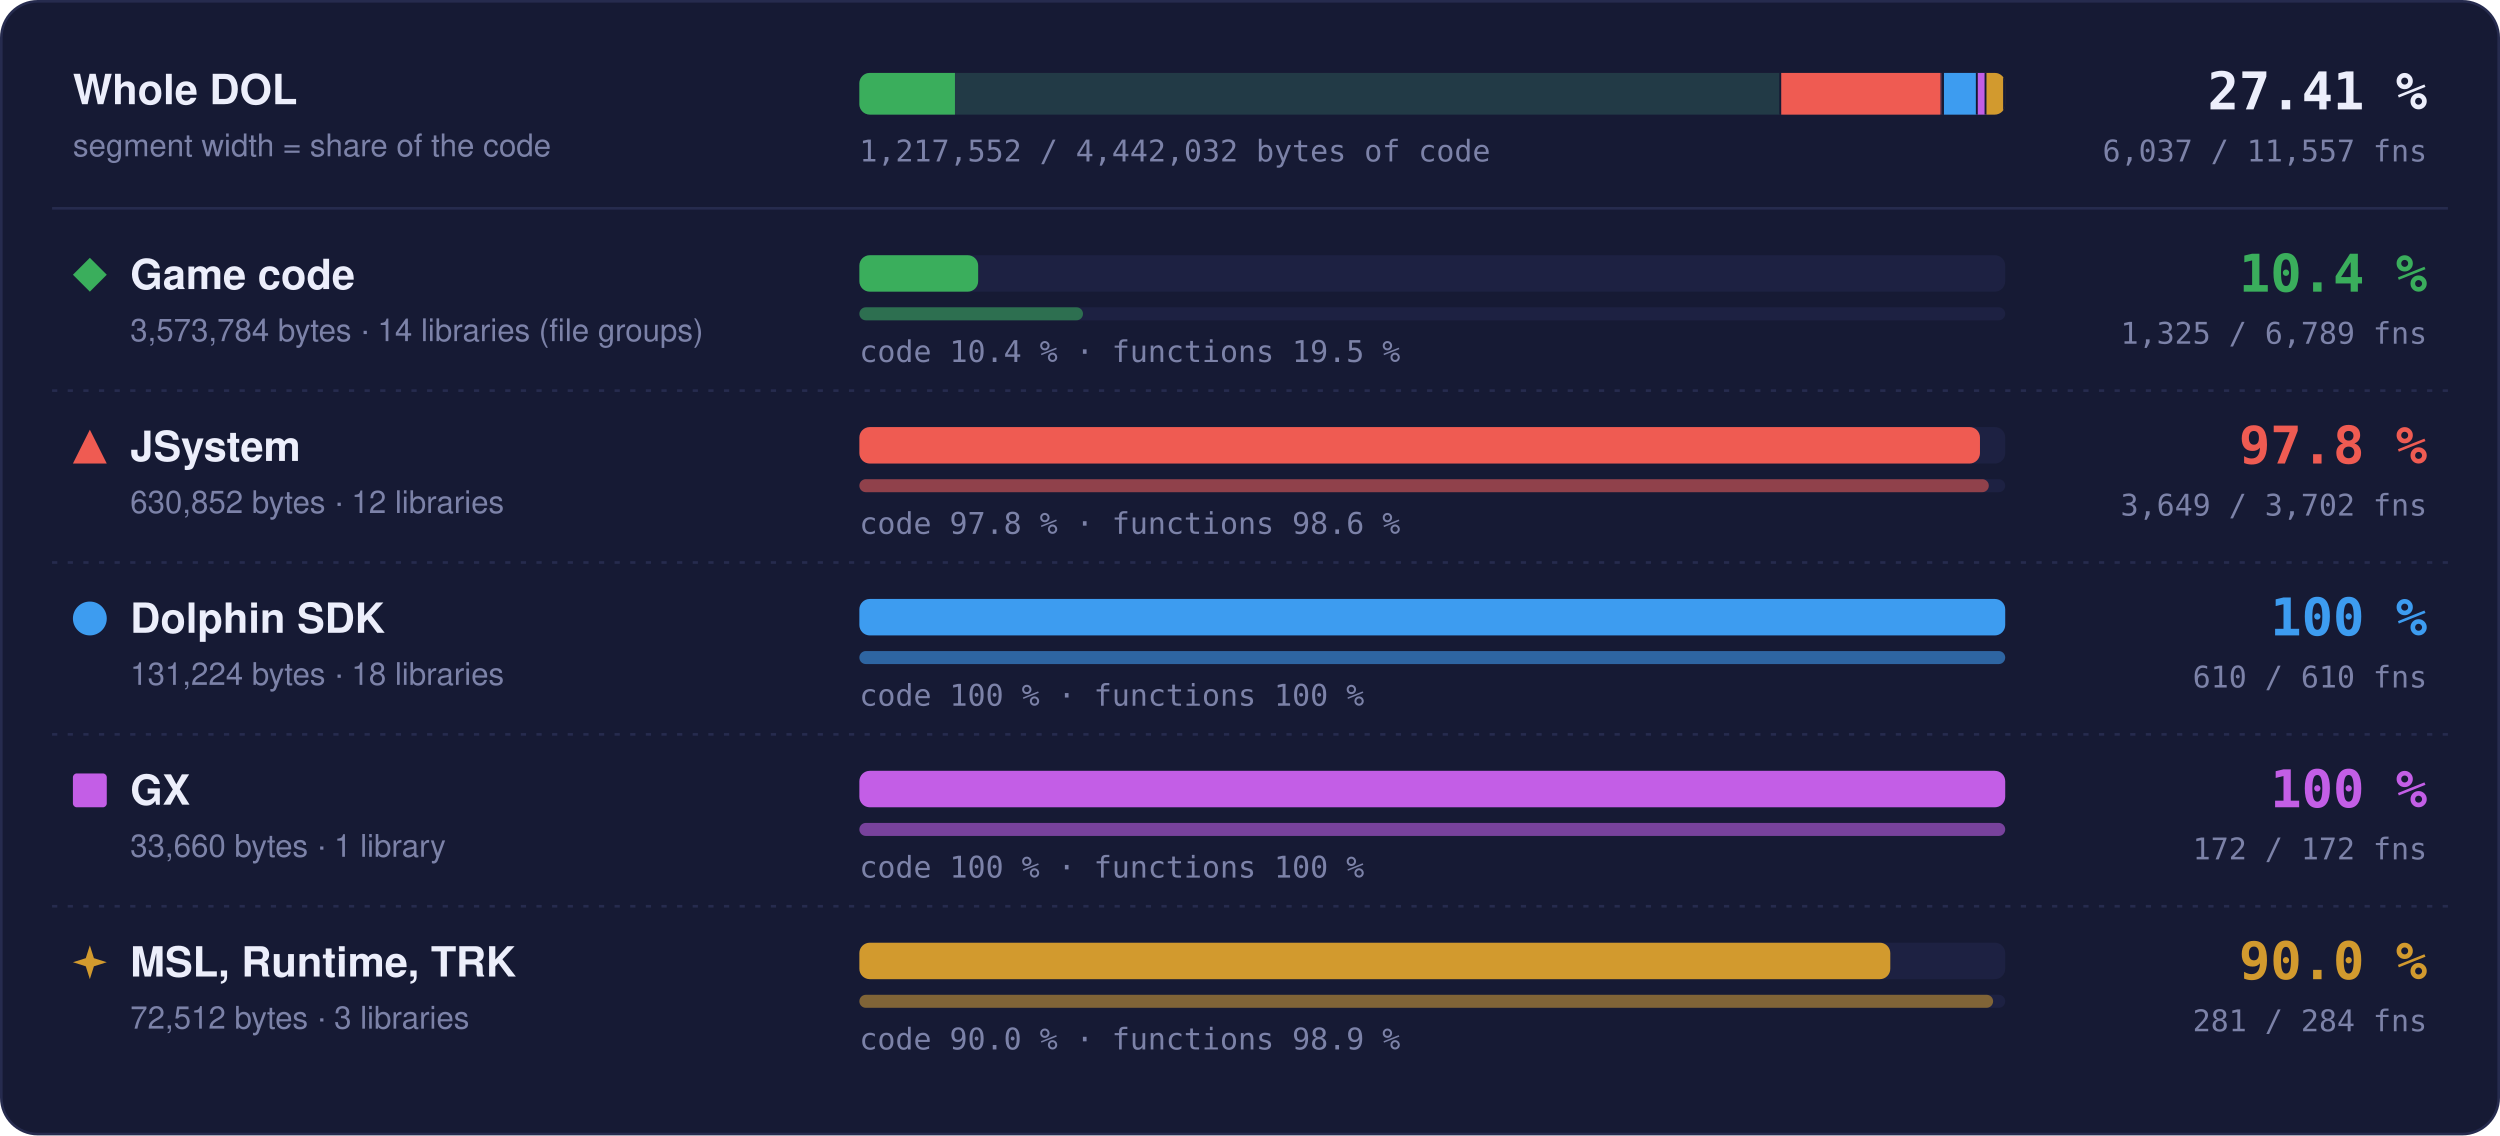
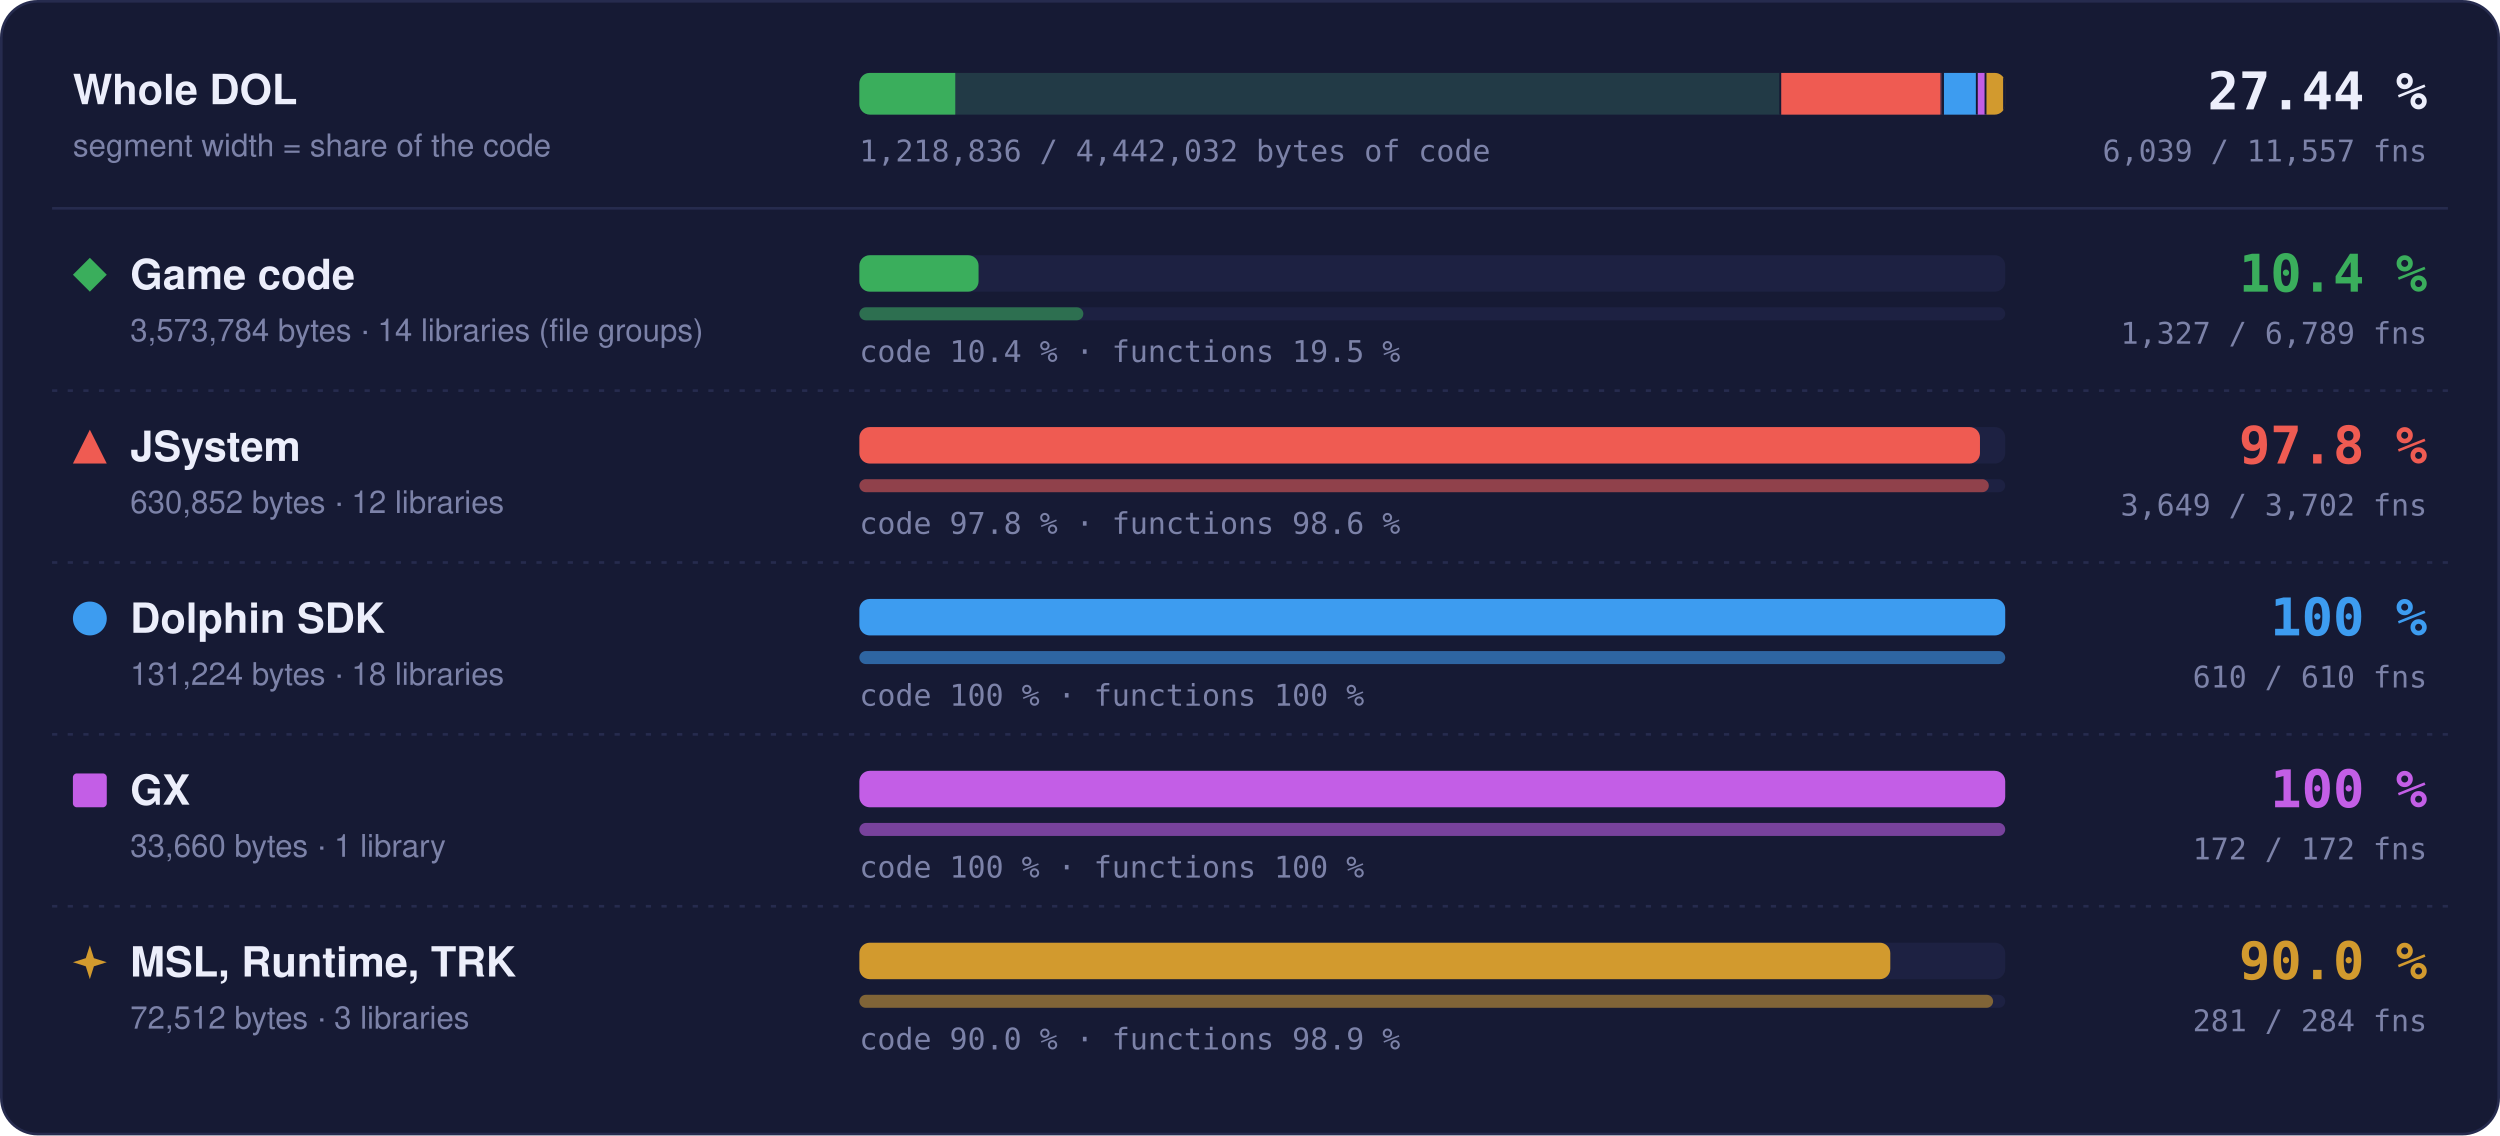
- <svg xmlns="http://www.w3.org/2000/svg" width="960" height="436" viewBox="0 0 960 436" role="img" aria-label="Matched code and functions per region: Game code 10.4 % of code, 1325 of 6789 functions; JSystem 97.8 % of code, 3649 of 3702 functions; Dolphin SDK 100 % of code, 610 of 610 functions; GX 100 % of code, 172 of 172 functions; MSL, Runtime, TRK 90.0 % of code, 281 of 284 functions">
+ <svg xmlns="http://www.w3.org/2000/svg" width="960" height="436" viewBox="0 0 960 436" role="img" aria-label="Matched code and functions per region: Game code 10.4 % of code, 1327 of 6789 functions; JSystem 97.8 % of code, 3649 of 3702 functions; Dolphin SDK 100 % of code, 610 of 610 functions; GX 100 % of code, 172 of 172 functions; MSL, Runtime, TRK 90.0 % of code, 281 of 284 functions">
  <style>text { font-family: -apple-system, BlinkMacSystemFont, 'Segoe UI', Helvetica, Arial, sans-serif; } .mono { font-family: ui-monospace, SFMono-Regular, 'SF Mono', Menlo, Consolas, monospace; } .grow { transform-box: fill-box; transform-origin: 0 50%; animation: grow 1.4s cubic-bezier(.2,.8,.2,1) both; } @keyframes grow { from { transform: scaleX(0); } } @media (prefers-reduced-motion: reduce) { * { animation: none !important; } }</style>
  <rect x="0.5" y="0.5" width="959" height="435" rx="14" fill="#161a34" stroke="#262b4e" />
  <text x="28" y="40" font-size="16" font-weight="700" fill="#eceefb">Whole DOL</text>
  <text x="28" y="60" font-size="12" fill="#7c82a8">segment width = share of the code</text>
  <rect x="330" y="28" width="440" height="16" rx="4" fill="#1d2142" />
  <clipPath id="wb">
    <rect x="330" y="28" width="440" height="16" rx="4" />
  </clipPath>
  <g clip-path="url(#wb)">
    <rect x="330.00" y="28" width="354.00" height="16" fill="#3aae5c" fill-opacity="0.18" />
-     <rect class="grow" x="330.00" y="28" width="36.70" height="16" fill="#3aae5c" />
+     <rect class="grow" x="330.00" y="28" width="36.82" height="16" fill="#3aae5c" />
    <rect x="683.25" y="28" width="1.5" height="16" fill="#161a34" />
    <rect x="684.00" y="28" width="62.49" height="16" fill="#ef5b52" fill-opacity="0.18" />
    <rect class="grow" x="684.00" y="28" width="61.11" height="16" fill="#ef5b52" />
    <rect x="745.74" y="28" width="1.5" height="16" fill="#161a34" />
    <rect x="746.49" y="28" width="13.00" height="16" fill="#3d9cf0" fill-opacity="0.18" />
    <rect class="grow" x="746.49" y="28" width="13.00" height="16" fill="#3d9cf0" />
    <rect x="758.73" y="28" width="1.5" height="16" fill="#161a34" />
    <rect x="759.48" y="28" width="3.33" height="16" fill="#c35ee6" fill-opacity="0.18" />
    <rect class="grow" x="759.48" y="28" width="3.33" height="16" fill="#c35ee6" />
    <rect x="762.07" y="28" width="1.5" height="16" fill="#161a34" />
    <rect x="762.82" y="28" width="7.18" height="16" fill="#d29a2e" fill-opacity="0.18" />
    <rect class="grow" x="762.82" y="28" width="6.46" height="16" fill="#d29a2e" />
    <rect x="769.25" y="28" width="1.5" height="16" fill="#161a34" />
  </g>
-   <text x="932" y="42" text-anchor="end" class="mono" font-size="20" font-weight="700" fill="#eceefb">27.41 %</text>
-   <text x="932" y="62" text-anchor="end" class="mono" font-size="11.5" fill="#7c82a8">6,037 / 11,557 fns</text>
-   <text x="330" y="62" class="mono" font-size="11.5" fill="#7c82a8">1,217,552 / 4,442,032 bytes of code</text>
+   <text x="932" y="42" text-anchor="end" class="mono" font-size="20" font-weight="700" fill="#eceefb">27.44 %</text>
+   <text x="932" y="62" text-anchor="end" class="mono" font-size="11.5" fill="#7c82a8">6,039 / 11,557 fns</text>
+   <text x="330" y="62" class="mono" font-size="11.5" fill="#7c82a8">1,218,836 / 4,442,032 bytes of code</text>
  <line x1="20" x2="940" y1="80" y2="80" stroke="#262b4e" />
  <g fill="#3aae5c">
    <path d="M34.5 99L41 105.5L34.5 112L28 105.5Z" />
  </g>
  <text x="50" y="111" font-size="16" font-weight="700" fill="#eceefb">Game code</text>
  <text x="50" y="131" font-size="12" fill="#7c82a8">3,573,784 bytes · 14 libraries (file groups)</text>
  <rect x="330" y="98" width="440" height="14" rx="4" fill="#1d2142" />
-   <rect class="grow" style="animation-delay:0.0s" x="330" y="98" width="45.61" height="14" rx="4" fill="#3aae5c" />
+   <rect class="grow" style="animation-delay:0.0s" x="330" y="98" width="45.77" height="14" rx="4" fill="#3aae5c" />
  <rect x="330" y="118" width="440" height="5" rx="2.5" fill="#1d2142" />
-   <rect class="grow" style="animation-delay:0.2s" x="330" y="118" width="85.87" height="5" rx="2.5" fill="#3aae5c" fill-opacity="0.55" />
+   <rect class="grow" style="animation-delay:0.2s" x="330" y="118" width="86.00" height="5" rx="2.5" fill="#3aae5c" fill-opacity="0.55" />
  <text x="330" y="139" class="mono" font-size="11.5" fill="#7c82a8">code 10.4 % · functions 19.5 %</text>
  <text x="932" y="112" text-anchor="end" class="mono" font-size="20" font-weight="700" fill="#3aae5c">10.4 %</text>
-   <text x="932" y="132" text-anchor="end" class="mono" font-size="11.5" fill="#7c82a8">1,325 / 6,789 fns</text>
+   <text x="932" y="132" text-anchor="end" class="mono" font-size="11.5" fill="#7c82a8">1,327 / 6,789 fns</text>
  <line x1="20" x2="940" y1="150" y2="150" stroke="#262b4e" stroke-dasharray="2 4" />
  <g fill="#ef5b52">
    <path d="M34.5 165L41 178L28 178Z" />
  </g>
  <text x="50" y="177" font-size="16" font-weight="700" fill="#eceefb">JSystem</text>
  <text x="50" y="197" font-size="12" fill="#7c82a8">630,852 bytes · 12 libraries</text>
  <rect x="330" y="164" width="440" height="14" rx="4" fill="#1d2142" />
  <rect class="grow" style="animation-delay:0.1s" x="330" y="164" width="430.31" height="14" rx="4" fill="#ef5b52" />
  <rect x="330" y="184" width="440" height="5" rx="2.5" fill="#1d2142" />
  <rect class="grow" style="animation-delay:0.3s" x="330" y="184" width="433.70" height="5" rx="2.5" fill="#ef5b52" fill-opacity="0.55" />
  <text x="330" y="205" class="mono" font-size="11.5" fill="#7c82a8">code 97.8 % · functions 98.6 %</text>
  <text x="932" y="178" text-anchor="end" class="mono" font-size="20" font-weight="700" fill="#ef5b52">97.8 %</text>
  <text x="932" y="198" text-anchor="end" class="mono" font-size="11.5" fill="#7c82a8">3,649 / 3,702 fns</text>
  <line x1="20" x2="940" y1="216" y2="216" stroke="#262b4e" stroke-dasharray="2 4" />
  <g fill="#3d9cf0">
    <circle cx="34.5" cy="237.5" r="6.5" />
  </g>
  <text x="50" y="243" font-size="16" font-weight="700" fill="#eceefb">Dolphin SDK</text>
  <text x="50" y="263" font-size="12" fill="#7c82a8">131,224 bytes · 18 libraries</text>
  <rect x="330" y="230" width="440" height="14" rx="4" fill="#1d2142" />
  <rect class="grow" style="animation-delay:0.2s" x="330" y="230" width="440.00" height="14" rx="4" fill="#3d9cf0" />
  <rect x="330" y="250" width="440" height="5" rx="2.5" fill="#1d2142" />
  <rect class="grow" style="animation-delay:0.4s" x="330" y="250" width="440.00" height="5" rx="2.5" fill="#3d9cf0" fill-opacity="0.55" />
  <text x="330" y="271" class="mono" font-size="11.5" fill="#7c82a8">code 100 % · functions 100 %</text>
  <text x="932" y="244" text-anchor="end" class="mono" font-size="20" font-weight="700" fill="#3d9cf0">100 %</text>
  <text x="932" y="264" text-anchor="end" class="mono" font-size="11.5" fill="#7c82a8">610 / 610 fns</text>
  <line x1="20" x2="940" y1="282" y2="282" stroke="#262b4e" stroke-dasharray="2 4" />
  <g fill="#c35ee6">
    <rect x="28" y="297" width="13" height="13" rx="1.5" />
  </g>
  <text x="50" y="309" font-size="16" font-weight="700" fill="#eceefb">GX</text>
  <text x="50" y="329" font-size="12" fill="#7c82a8">33,660 bytes · 1 library</text>
  <rect x="330" y="296" width="440" height="14" rx="4" fill="#1d2142" />
  <rect class="grow" style="animation-delay:0.3s" x="330" y="296" width="440.00" height="14" rx="4" fill="#c35ee6" />
  <rect x="330" y="316" width="440" height="5" rx="2.5" fill="#1d2142" />
  <rect class="grow" style="animation-delay:0.5s" x="330" y="316" width="440.00" height="5" rx="2.5" fill="#c35ee6" fill-opacity="0.55" />
  <text x="330" y="337" class="mono" font-size="11.5" fill="#7c82a8">code 100 % · functions 100 %</text>
  <text x="932" y="310" text-anchor="end" class="mono" font-size="20" font-weight="700" fill="#c35ee6">100 %</text>
  <text x="932" y="330" text-anchor="end" class="mono" font-size="11.5" fill="#7c82a8">172 / 172 fns</text>
  <line x1="20" x2="940" y1="348" y2="348" stroke="#262b4e" stroke-dasharray="2 4" />
  <g fill="#d29a2e">
    <path d="M34.5 363L36.06 367.94L41 369.5L36.06 371.06L34.5 376L32.94 371.06L28 369.5L32.94 367.94Z" />
  </g>
  <text x="50" y="375" font-size="16" font-weight="700" fill="#eceefb">MSL, Runtime, TRK</text>
  <text x="50" y="395" font-size="12" fill="#7c82a8">72,512 bytes · 3 libraries</text>
  <rect x="330" y="362" width="440" height="14" rx="4" fill="#1d2142" />
  <rect class="grow" style="animation-delay:0.4s" x="330" y="362" width="395.87" height="14" rx="4" fill="#d29a2e" />
  <rect x="330" y="382" width="440" height="5" rx="2.5" fill="#1d2142" />
  <rect class="grow" style="animation-delay:0.6s" x="330" y="382" width="435.35" height="5" rx="2.5" fill="#d29a2e" fill-opacity="0.55" />
  <text x="330" y="403" class="mono" font-size="11.5" fill="#7c82a8">code 90.0 % · functions 98.9 %</text>
  <text x="932" y="376" text-anchor="end" class="mono" font-size="20" font-weight="700" fill="#d29a2e">90.0 %</text>
  <text x="932" y="396" text-anchor="end" class="mono" font-size="11.5" fill="#7c82a8">281 / 284 fns</text>
</svg>
